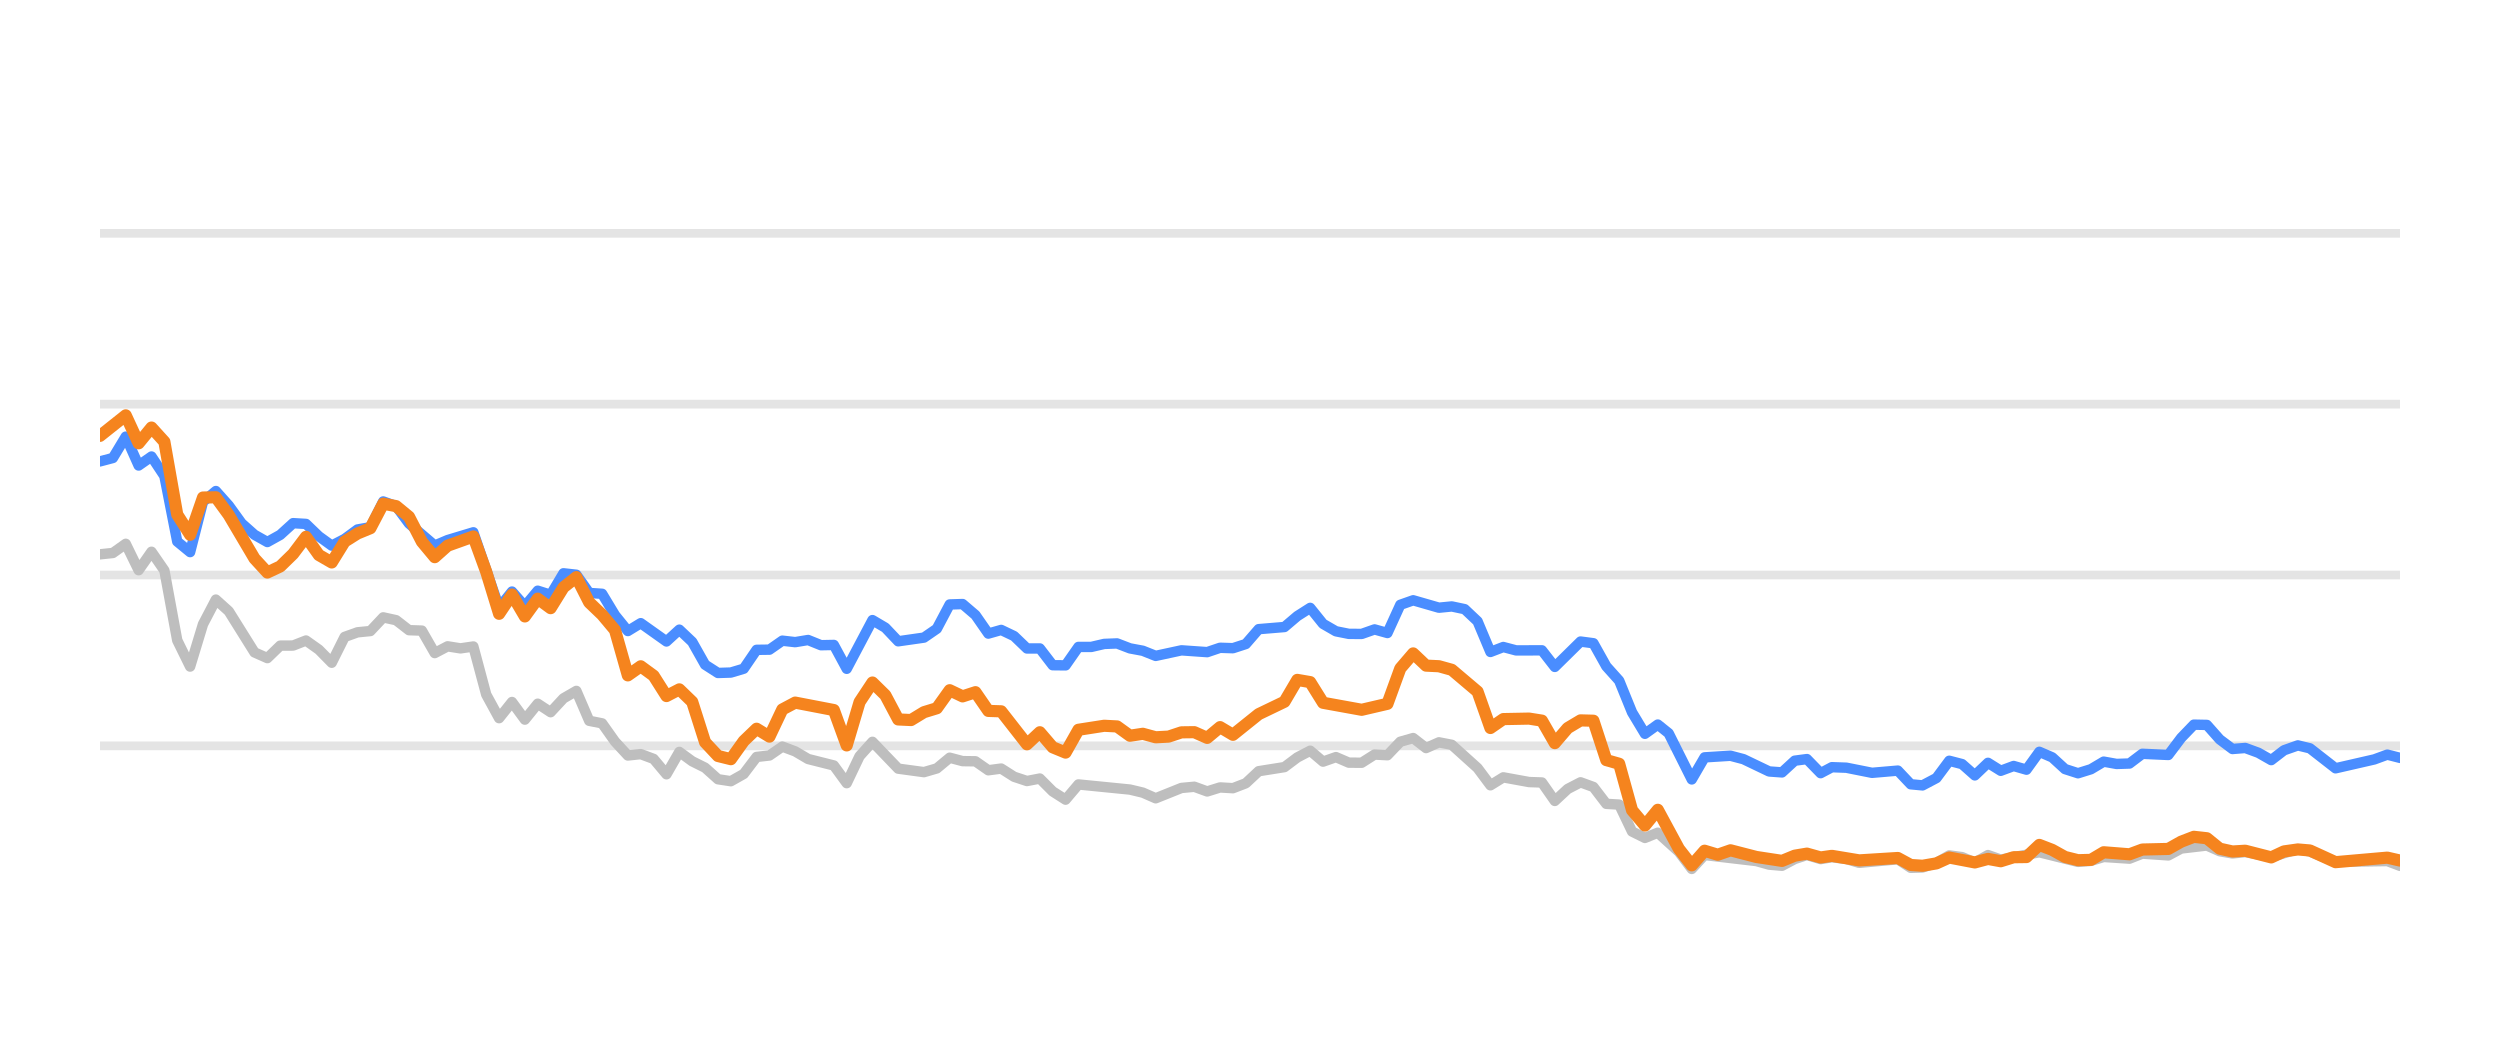
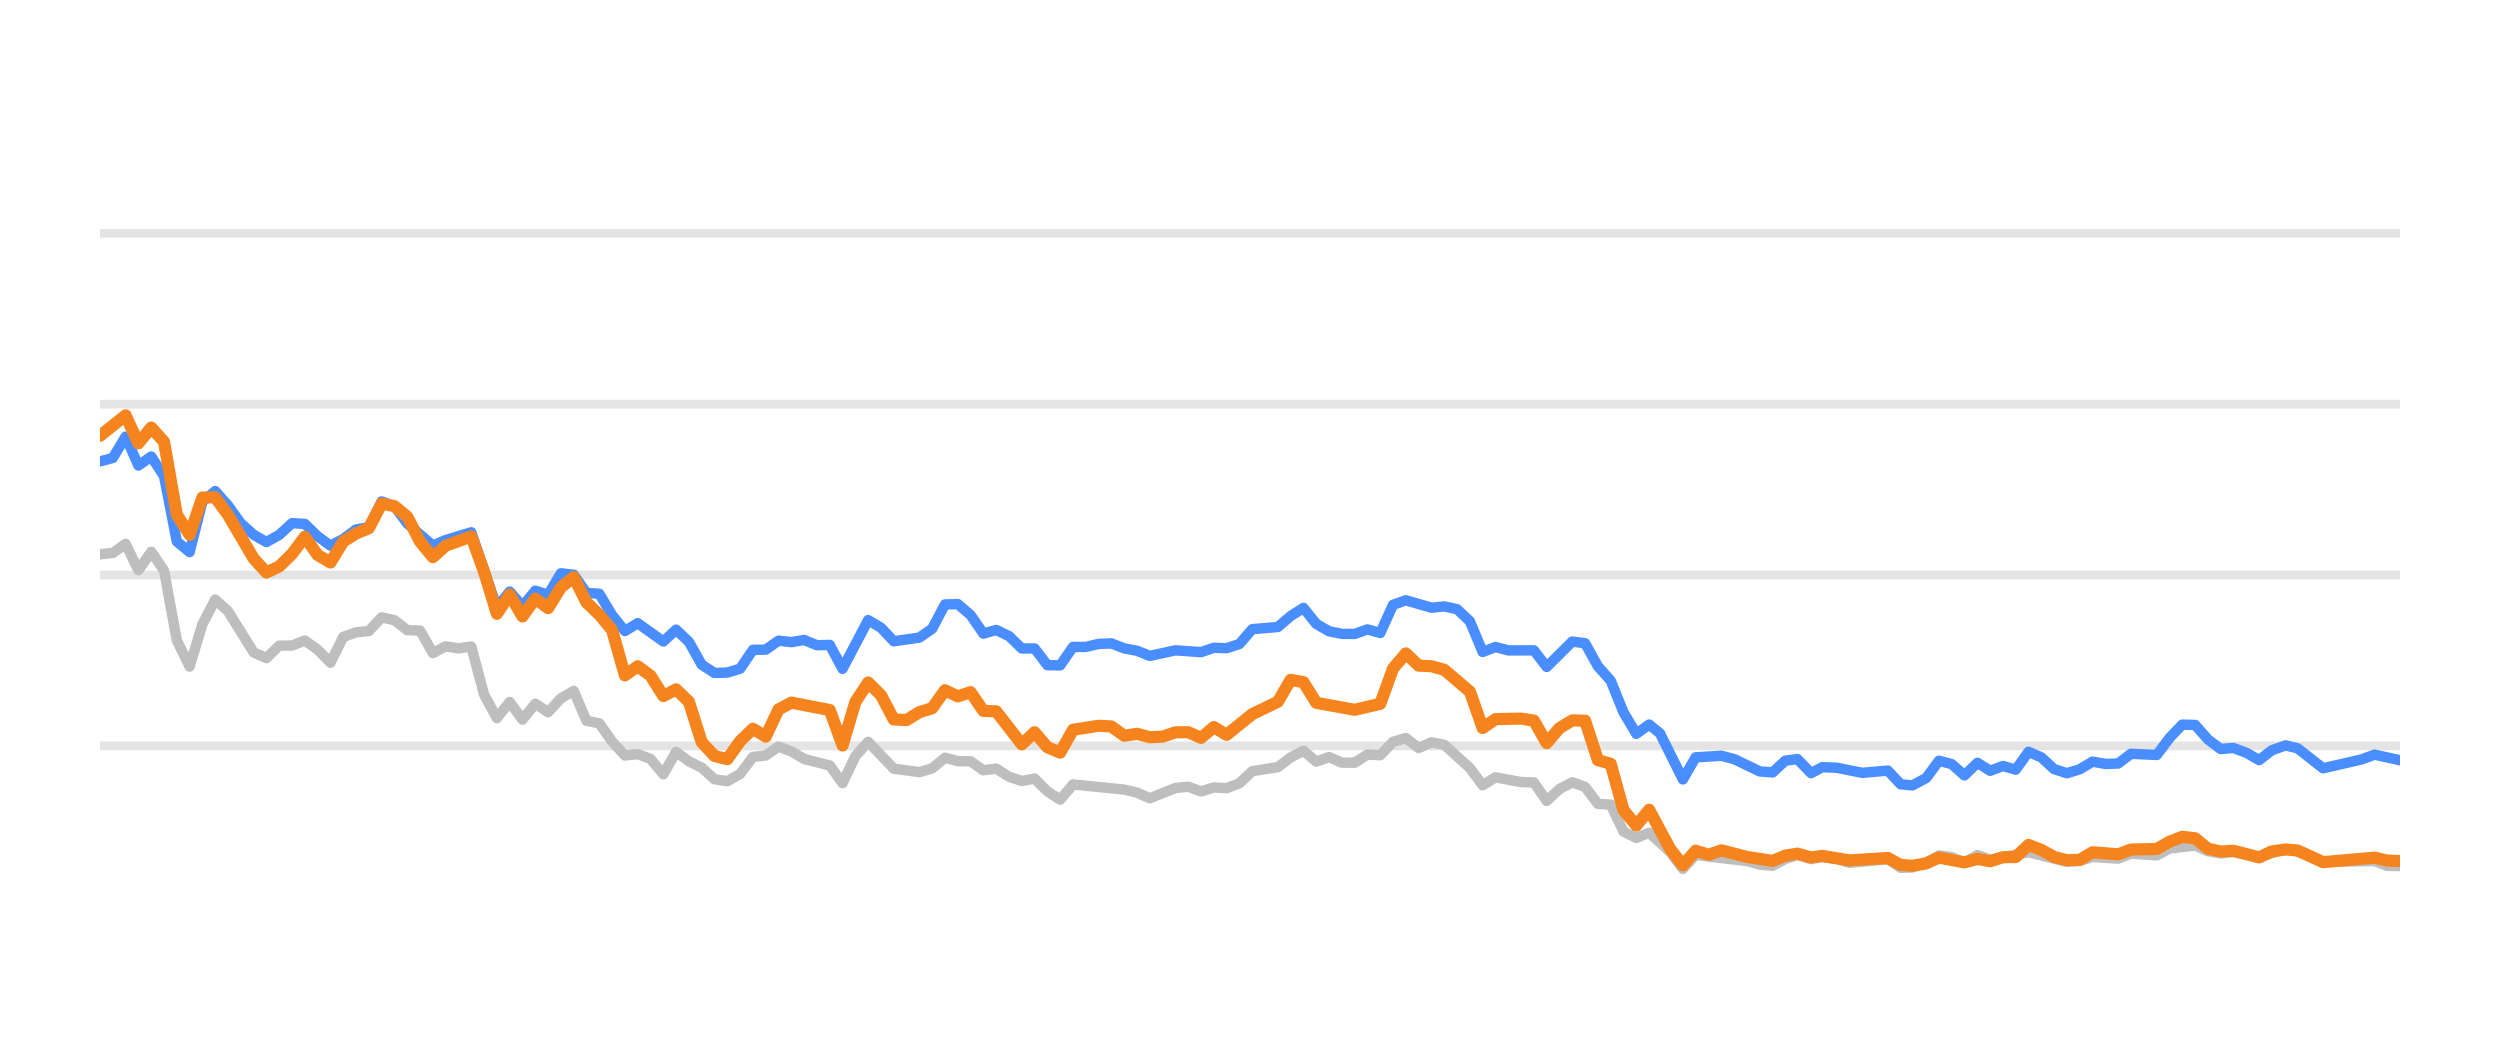
<svg xmlns="http://www.w3.org/2000/svg" width="144pt" height="60pt" viewBox="0 0 144 60" version="1.1">
  <defs>
    <style type="text/css">*{stroke-linejoin: round; stroke-linecap: butt}</style>
  </defs>
  <g id="figure_1">
    <g id="patch_1">
      <path d="M 0 60  L 144 60  L 144 0  L 0 0  L 0 60  z " style="fill: none; opacity: 0" />
    </g>
    <g id="axes_1">
      <g id="patch_2">
        <path d="M 5.76 52.8  L 138.24 52.8  L 138.24 3.6  L 5.76 3.6  L 5.76 52.8  z " style="fill: none" />
      </g>
      <g id="matplotlib.axis_1" />
      <g id="matplotlib.axis_2" />
      <g id="line2d_1">
-         <path d="M 5.76 42.96  L 138.24 42.96  " clip-path="url(#pc64342df96)" style="fill: none; stroke: #b2b2b2; stroke-opacity: 0.35; stroke-width: 0.5; stroke-linecap: square" />
+         <path d="M 5.76 42.96  L 138.24 42.96  " clip-path="url(#pa0e3153c27)" style="fill: none; stroke: #b2b2b2; stroke-opacity: 0.35; stroke-width: 0.5; stroke-linecap: square" />
      </g>
      <g id="line2d_2">
-         <path d="M 5.76 33.12  L 138.24 33.12  " clip-path="url(#pc64342df96)" style="fill: none; stroke: #b2b2b2; stroke-opacity: 0.35; stroke-width: 0.5; stroke-linecap: square" />
+         <path d="M 5.76 33.12  L 138.24 33.12  " clip-path="url(#pa0e3153c27)" style="fill: none; stroke: #b2b2b2; stroke-opacity: 0.35; stroke-width: 0.5; stroke-linecap: square" />
      </g>
      <g id="line2d_3">
-         <path d="M 5.76 23.28  L 138.24 23.28  " clip-path="url(#pc64342df96)" style="fill: none; stroke: #b2b2b2; stroke-opacity: 0.35; stroke-width: 0.5; stroke-linecap: square" />
+         <path d="M 5.76 23.28  L 138.24 23.28  " clip-path="url(#pa0e3153c27)" style="fill: none; stroke: #b2b2b2; stroke-opacity: 0.35; stroke-width: 0.5; stroke-linecap: square" />
      </g>
      <g id="line2d_4">
-         <path d="M 5.76 13.44  L 138.24 13.44  " clip-path="url(#pc64342df96)" style="fill: none; stroke: #b2b2b2; stroke-opacity: 0.35; stroke-width: 0.5; stroke-linecap: square" />
+         <path d="M 5.76 13.44  L 138.24 13.44  " clip-path="url(#pa0e3153c27)" style="fill: none; stroke: #b2b2b2; stroke-opacity: 0.35; stroke-width: 0.5; stroke-linecap: square" />
      </g>
      <g id="line2d_5">
-         <path d="M 5.76 31.929  L 6.502 31.851  L 7.243 31.324  L 7.985 32.844  L 8.726 31.782  L 9.468 32.859  L 10.209 36.884  L 10.951 38.394  L 11.693 35.954  L 12.434 34.537  L 13.176 35.206  L 14.659 37.578  L 15.4 37.907  L 16.142 37.189  L 16.883 37.184  L 17.625 36.894  L 18.367 37.42  L 19.108 38.173  L 19.85 36.687  L 20.591 36.421  L 21.333 36.348  L 22.074 35.56  L 22.816 35.723  L 23.558 36.298  L 24.299 36.323  L 25.041 37.617  L 25.782 37.228  L 26.524 37.346  L 27.265 37.238  L 28.007 40.008  L 28.748 41.366  L 29.49 40.436  L 30.232 41.45  L 30.973 40.534  L 31.715 41.022  L 32.456 40.224  L 33.198 39.796  L 33.939 41.518  L 34.681 41.666  L 35.423 42.714  L 36.164 43.516  L 36.906 43.437  L 37.647 43.713  L 38.389 44.598  L 39.13 43.309  L 39.872 43.851  L 40.613 44.22  L 41.355 44.884  L 42.097 44.997  L 42.838 44.579  L 43.58 43.6  L 44.321 43.516  L 45.063 43.004  L 45.804 43.28  L 46.546 43.718  L 48.029 44.092  L 48.771 45.11  L 49.512 43.555  L 50.254 42.729  L 51.737 44.274  L 53.22 44.475  L 53.962 44.259  L 54.703 43.644  L 55.445 43.841  L 56.186 43.851  L 56.928 44.367  L 57.669 44.269  L 58.411 44.741  L 59.153 44.987  L 59.894 44.844  L 60.636 45.587  L 61.377 46.06  L 62.119 45.184  L 65.085 45.479  L 65.827 45.656  L 66.568 45.981  L 68.051 45.386  L 68.793 45.317  L 69.534 45.587  L 70.276 45.356  L 71.018 45.4  L 71.759 45.115  L 72.501 44.421  L 73.984 44.185  L 74.725 43.629  L 75.467 43.24  L 76.208 43.87  L 76.95 43.609  L 77.692 43.929  L 78.433 43.934  L 79.175 43.462  L 79.916 43.501  L 80.658 42.724  L 81.399 42.512  L 82.141 43.088  L 82.883 42.758  L 83.624 42.901  L 85.107 44.239  L 85.849 45.233  L 86.59 44.775  L 88.073 45.046  L 88.815 45.071  L 89.557 46.133  L 90.298 45.445  L 91.04 45.061  L 91.781 45.331  L 92.523 46.301  L 93.264 46.345  L 94.006 47.895  L 94.748 48.264  L 95.489 47.964  L 96.704 49.066  L 97.446 50.05  L 98.184 49.248  L 101.164 49.597  L 101.903 49.804  L 102.644 49.868  L 103.377 49.479  L 104.079 49.248  L 104.868 49.484  L 105.517 49.376  L 106.35 49.479  L 107.091 49.7  L 109.315 49.494  L 110.059 49.986  L 110.738 49.966  L 111.539 49.7  L 112.278 49.272  L 113.018 49.371  L 113.751 49.681  L 114.509 49.253  L 115.243 49.513  L 117.467 49.09  L 119.693 49.646  L 120.436 49.587  L 121.173 49.361  L 122.659 49.459  L 123.399 49.169  L 124.895 49.272  L 125.639 48.874  L 127.115 48.702  L 127.857 49.031  L 128.591 49.159  L 129.328 49.08  L 130.824 49.366  L 132.356 48.908  L 133.051 49.051  L 134.528 49.646  L 137.508 49.597  L 138.24 49.873  L 138.24 49.873  " clip-path="url(#pc64342df96)" style="fill: none; stroke: #bebebe; stroke-width: 0.6; stroke-linecap: round" />
+         <path d="M 5.76 31.929  L 6.497 31.851  L 7.235 31.324  L 7.972 32.844  L 8.71 31.782  L 9.447 32.859  L 10.185 36.884  L 10.922 38.394  L 11.659 35.954  L 12.397 34.537  L 13.134 35.206  L 14.609 37.578  L 15.347 37.907  L 16.084 37.189  L 16.821 37.184  L 17.559 36.894  L 18.296 37.42  L 19.034 38.173  L 19.771 36.687  L 20.509 36.421  L 21.246 36.348  L 21.983 35.56  L 22.721 35.723  L 23.458 36.298  L 24.196 36.323  L 24.933 37.617  L 25.671 37.228  L 26.408 37.346  L 27.145 37.238  L 27.883 40.008  L 28.62 41.366  L 29.358 40.436  L 30.095 41.45  L 30.833 40.534  L 31.57 41.022  L 32.307 40.224  L 33.045 39.796  L 33.782 41.518  L 34.52 41.666  L 35.257 42.714  L 35.995 43.516  L 36.732 43.437  L 37.47 43.713  L 38.207 44.598  L 38.944 43.309  L 39.682 43.851  L 40.419 44.22  L 41.157 44.884  L 41.894 44.997  L 42.632 44.579  L 43.369 43.6  L 44.106 43.516  L 44.844 43.004  L 45.581 43.28  L 46.319 43.718  L 47.794 44.092  L 48.531 45.11  L 49.268 43.555  L 50.006 42.729  L 51.481 44.274  L 52.956 44.475  L 53.693 44.259  L 54.43 43.644  L 55.168 43.841  L 55.905 43.851  L 56.643 44.367  L 57.38 44.269  L 58.118 44.741  L 58.855 44.987  L 59.592 44.844  L 60.33 45.587  L 61.067 46.06  L 61.805 45.184  L 64.754 45.479  L 65.492 45.656  L 66.229 45.981  L 67.704 45.386  L 68.442 45.317  L 69.179 45.587  L 69.916 45.356  L 70.654 45.4  L 71.391 45.115  L 72.129 44.421  L 73.604 44.185  L 74.341 43.629  L 75.078 43.24  L 75.816 43.87  L 76.553 43.609  L 77.291 43.929  L 78.028 43.934  L 78.766 43.462  L 79.503 43.501  L 80.24 42.724  L 80.978 42.512  L 81.715 43.088  L 82.453 42.758  L 83.19 42.901  L 84.665 44.239  L 85.402 45.233  L 86.14 44.775  L 87.615 45.046  L 88.352 45.071  L 89.09 46.133  L 89.827 45.445  L 90.564 45.061  L 91.302 45.331  L 92.039 46.301  L 92.777 46.345  L 93.514 47.895  L 94.252 48.264  L 94.989 47.964  L 96.198 49.066  L 96.935 50.05  L 97.669 49.248  L 100.632 49.597  L 101.367 49.804  L 102.104 49.868  L 102.833 49.479  L 103.531 49.248  L 104.316 49.484  L 104.961 49.376  L 105.79 49.479  L 106.526 49.7  L 108.738 49.494  L 109.478 49.986  L 110.153 49.966  L 110.95 49.7  L 111.684 49.272  L 112.42 49.371  L 113.149 49.681  L 113.903 49.253  L 114.633 49.513  L 116.844 49.09  L 119.058 49.646  L 119.797 49.587  L 120.53 49.361  L 122.008 49.459  L 122.744 49.169  L 124.232 49.272  L 124.971 48.874  L 126.439 48.702  L 127.176 49.031  L 127.907 49.159  L 128.64 49.08  L 130.127 49.366  L 131.65 48.908  L 132.342 49.051  L 133.81 49.646  L 136.774 49.597  L 137.502 49.873  L 138.24 49.882  L 138.24 49.882  " clip-path="url(#pa0e3153c27)" style="fill: none; stroke: #bebebe; stroke-width: 0.6; stroke-linecap: round" />
      </g>
      <g id="line2d_6">
-         <path d="M 5.76 26.576  L 6.502 26.38  L 7.243 25.15  L 7.985 26.813  L 8.726 26.296  L 9.468 27.418  L 10.209 31.191  L 10.951 31.801  L 11.693 28.899  L 12.434 28.284  L 13.176 29.115  L 13.917 30.143  L 14.659 30.803  L 15.4 31.221  L 16.142 30.808  L 16.883 30.134  L 17.625 30.178  L 18.367 30.891  L 19.108 31.428  L 19.85 31.044  L 20.591 30.498  L 21.333 30.365  L 22.074 28.884  L 22.816 29.154  L 23.558 30.153  L 25.041 31.423  L 25.782 31.108  L 27.265 30.66  L 28.748 34.999  L 29.49 34.074  L 30.232 34.916  L 30.973 34.025  L 31.715 34.261  L 32.456 33.022  L 33.198 33.105  L 33.939 34.153  L 34.681 34.202  L 35.423 35.432  L 36.164 36.348  L 36.906 35.895  L 38.389 36.948  L 39.13 36.269  L 39.872 36.972  L 40.613 38.286  L 41.355 38.763  L 42.097 38.739  L 42.838 38.517  L 43.58 37.43  L 44.321 37.42  L 45.063 36.903  L 45.804 36.987  L 46.546 36.864  L 47.288 37.164  L 48.029 37.149  L 48.771 38.522  L 50.254 35.718  L 50.995 36.156  L 51.737 36.938  L 53.22 36.726  L 53.962 36.215  L 54.703 34.817  L 55.445 34.793  L 56.186 35.427  L 56.928 36.495  L 57.669 36.284  L 58.411 36.638  L 59.153 37.351  L 59.894 37.351  L 60.636 38.316  L 61.377 38.325  L 62.119 37.263  L 62.86 37.263  L 63.602 37.09  L 64.343 37.061  L 65.085 37.346  L 65.827 37.484  L 66.568 37.779  L 68.051 37.459  L 69.534 37.563  L 70.276 37.312  L 71.018 37.336  L 71.759 37.095  L 72.501 36.239  L 73.984 36.116  L 74.725 35.487  L 75.467 35.014  L 76.208 35.934  L 76.95 36.362  L 77.692 36.51  L 78.433 36.515  L 79.175 36.254  L 79.916 36.461  L 80.658 34.837  L 81.399 34.576  L 82.883 35.004  L 83.624 34.931  L 84.366 35.088  L 85.107 35.787  L 85.849 37.553  L 86.59 37.268  L 87.332 37.464  L 88.815 37.459  L 89.557 38.414  L 91.04 36.953  L 91.781 37.051  L 92.523 38.379  L 93.264 39.206  L 94.006 41.031  L 94.748 42.266  L 95.489 41.735  L 96.115 42.237  L 97.446 44.894  L 98.184 43.624  L 99.678 43.531  L 100.424 43.728  L 101.903 44.436  L 102.644 44.49  L 103.377 43.816  L 104.079 43.723  L 104.868 44.534  L 105.517 44.19  L 106.35 44.22  L 107.828 44.515  L 109.315 44.387  L 110.059 45.174  L 110.738 45.238  L 111.539 44.815  L 112.278 43.821  L 113.018 44.013  L 113.751 44.662  L 114.509 43.939  L 115.243 44.397  L 115.986 44.121  L 116.724 44.333  L 117.467 43.304  L 118.208 43.624  L 118.944 44.298  L 119.693 44.539  L 120.436 44.308  L 121.173 43.87  L 121.915 44.003  L 122.659 43.978  L 123.399 43.418  L 124.895 43.486  L 125.639 42.498  L 126.368 41.74  L 127.115 41.755  L 127.857 42.591  L 128.591 43.142  L 129.328 43.083  L 130.081 43.359  L 130.824 43.782  L 131.559 43.216  L 132.356 42.935  L 133.051 43.103  L 134.528 44.254  L 136.76 43.742  L 137.508 43.467  L 138.24 43.654  L 138.24 43.654  " clip-path="url(#pc64342df96)" style="fill: none; stroke: #4a8dff; stroke-width: 0.6; stroke-linecap: round" />
+         <path d="M 5.76 26.576  L 6.497 26.38  L 7.235 25.15  L 7.972 26.813  L 8.71 26.296  L 9.447 27.418  L 10.185 31.191  L 10.922 31.801  L 11.659 28.899  L 12.397 28.284  L 13.134 29.115  L 13.872 30.143  L 14.609 30.803  L 15.347 31.221  L 16.084 30.808  L 16.821 30.134  L 17.559 30.178  L 18.296 30.891  L 19.034 31.428  L 19.771 31.044  L 20.509 30.498  L 21.246 30.365  L 21.983 28.884  L 22.721 29.154  L 23.458 30.153  L 24.933 31.423  L 25.671 31.108  L 27.145 30.66  L 28.62 34.999  L 29.358 34.074  L 30.095 34.916  L 30.833 34.025  L 31.57 34.261  L 32.307 33.022  L 33.045 33.105  L 33.782 34.153  L 34.52 34.202  L 35.257 35.432  L 35.995 36.348  L 36.732 35.895  L 38.207 36.948  L 38.944 36.269  L 39.682 36.972  L 40.419 38.286  L 41.157 38.763  L 41.894 38.739  L 42.632 38.517  L 43.369 37.43  L 44.106 37.42  L 44.844 36.903  L 45.581 36.987  L 46.319 36.864  L 47.056 37.164  L 47.794 37.149  L 48.531 38.522  L 50.006 35.718  L 50.743 36.156  L 51.481 36.938  L 52.956 36.726  L 53.693 36.215  L 54.43 34.817  L 55.168 34.793  L 55.905 35.427  L 56.643 36.495  L 57.38 36.284  L 58.118 36.638  L 58.855 37.351  L 59.592 37.351  L 60.33 38.316  L 61.067 38.325  L 61.805 37.263  L 62.542 37.263  L 63.28 37.09  L 64.017 37.061  L 64.754 37.346  L 65.492 37.484  L 66.229 37.779  L 67.704 37.459  L 69.179 37.563  L 69.916 37.312  L 70.654 37.336  L 71.391 37.095  L 72.129 36.239  L 73.604 36.116  L 74.341 35.487  L 75.078 35.014  L 75.816 35.934  L 76.553 36.362  L 77.291 36.51  L 78.028 36.515  L 78.766 36.254  L 79.503 36.461  L 80.24 34.837  L 80.978 34.576  L 82.453 35.004  L 83.19 34.931  L 83.928 35.088  L 84.665 35.787  L 85.402 37.553  L 86.14 37.268  L 86.877 37.464  L 88.352 37.459  L 89.09 38.414  L 90.564 36.953  L 91.302 37.051  L 92.039 38.379  L 92.777 39.206  L 93.514 41.031  L 94.252 42.266  L 94.989 41.735  L 95.612 42.237  L 96.935 44.894  L 97.669 43.624  L 99.155 43.531  L 99.896 43.728  L 101.367 44.436  L 102.104 44.49  L 102.833 43.816  L 103.531 43.723  L 104.316 44.534  L 104.961 44.19  L 105.79 44.22  L 107.259 44.515  L 108.738 44.387  L 109.478 45.174  L 110.153 45.238  L 110.95 44.815  L 111.684 43.821  L 112.42 44.013  L 113.149 44.662  L 113.903 43.939  L 114.633 44.397  L 115.372 44.121  L 116.105 44.333  L 116.844 43.304  L 117.581 43.624  L 118.313 44.298  L 119.058 44.539  L 119.797 44.308  L 120.53 43.87  L 121.267 44.003  L 122.008 43.978  L 122.744 43.418  L 124.232 43.486  L 124.971 42.498  L 125.696 41.74  L 126.439 41.755  L 127.176 42.591  L 127.907 43.142  L 128.64 43.083  L 129.388 43.359  L 130.127 43.782  L 130.858 43.216  L 131.65 42.935  L 132.342 43.103  L 133.81 44.254  L 136.03 43.742  L 136.774 43.467  L 138.24 43.791  L 138.24 43.791  " clip-path="url(#pa0e3153c27)" style="fill: none; stroke: #4a8dff; stroke-width: 0.6; stroke-linecap: round" />
      </g>
      <g id="line2d_7">
-         <path d="M 5.76 25.105  L 7.243 23.925  L 7.985 25.533  L 8.726 24.628  L 9.468 25.445  L 10.209 29.642  L 10.951 30.803  L 11.693 28.658  L 12.434 28.643  L 13.176 29.661  L 14.659 32.17  L 15.4 32.977  L 16.142 32.628  L 16.883 31.905  L 17.625 30.921  L 18.367 31.969  L 19.108 32.397  L 19.85 31.196  L 20.591 30.729  L 21.333 30.424  L 22.074 29.012  L 22.816 29.154  L 23.558 29.765  L 24.299 31.201  L 25.041 32.092  L 25.782 31.432  L 27.265 30.901  L 28.007 32.938  L 28.748 35.354  L 29.49 34.247  L 30.232 35.506  L 30.973 34.483  L 31.715 35.029  L 32.456 33.833  L 33.198 33.243  L 33.939 34.699  L 34.681 35.408  L 35.423 36.293  L 36.164 38.901  L 36.906 38.379  L 37.647 38.921  L 38.389 40.092  L 39.13 39.708  L 39.872 40.426  L 40.613 42.753  L 41.355 43.545  L 42.097 43.728  L 42.838 42.689  L 43.58 41.976  L 44.321 42.429  L 45.063 40.864  L 45.804 40.47  L 48.029 40.899  L 48.771 42.935  L 49.512 40.436  L 50.254 39.314  L 50.995 40.042  L 51.737 41.44  L 52.478 41.474  L 53.22 41.022  L 53.962 40.795  L 54.703 39.757  L 55.445 40.111  L 56.186 39.87  L 56.928 40.948  L 57.669 40.972  L 59.153 42.871  L 59.894 42.178  L 60.636 43.044  L 61.377 43.349  L 62.119 42.035  L 63.602 41.804  L 64.343 41.843  L 65.085 42.379  L 65.827 42.266  L 66.568 42.468  L 67.31 42.429  L 68.051 42.183  L 68.793 42.173  L 69.534 42.502  L 70.276 41.883  L 71.018 42.325  L 72.501 41.135  L 73.984 40.421  L 74.725 39.162  L 75.467 39.29  L 76.208 40.48  L 78.433 40.884  L 79.916 40.539  L 80.658 38.502  L 81.399 37.637  L 82.141 38.34  L 82.883 38.375  L 83.624 38.581  L 85.107 39.836  L 85.849 41.932  L 86.59 41.42  L 88.073 41.391  L 88.815 41.509  L 89.557 42.803  L 90.298 41.937  L 91.04 41.494  L 91.781 41.514  L 92.523 43.782  L 93.264 43.993  L 94.006 46.67  L 94.748 47.55  L 95.489 46.645  L 96.704 48.894  L 97.446 49.843  L 98.184 49.002  L 98.943 49.233  L 99.678 48.977  L 101.164 49.361  L 102.644 49.587  L 103.377 49.287  L 104.079 49.169  L 104.868 49.39  L 105.517 49.297  L 107.091 49.558  L 109.315 49.42  L 110.059 49.823  L 110.738 49.868  L 111.539 49.73  L 112.278 49.395  L 113.751 49.676  L 114.509 49.474  L 115.243 49.607  L 115.986 49.376  L 116.724 49.366  L 117.467 48.667  L 118.208 48.953  L 118.944 49.361  L 119.693 49.548  L 120.436 49.528  L 121.173 49.09  L 122.659 49.208  L 123.399 48.933  L 124.895 48.898  L 125.639 48.48  L 126.368 48.2  L 127.115 48.283  L 127.857 48.884  L 128.591 49.046  L 129.328 49.002  L 130.824 49.386  L 131.559 49.041  L 132.356 48.928  L 133.051 48.987  L 134.528 49.661  L 137.508 49.4  L 138.24 49.568  L 138.24 49.568  " clip-path="url(#pc64342df96)" style="fill: none; stroke: #f5841e; stroke-width: 0.7; stroke-linecap: round" />
+         <path d="M 5.76 25.105  L 7.235 23.925  L 7.972 25.533  L 8.71 24.628  L 9.447 25.445  L 10.185 29.642  L 10.922 30.803  L 11.659 28.658  L 12.397 28.643  L 13.134 29.661  L 14.609 32.17  L 15.347 32.977  L 16.084 32.628  L 16.821 31.905  L 17.559 30.921  L 18.296 31.969  L 19.034 32.397  L 19.771 31.196  L 20.509 30.729  L 21.246 30.424  L 21.983 29.012  L 22.721 29.154  L 23.458 29.765  L 24.196 31.201  L 24.933 32.092  L 25.671 31.432  L 27.145 30.901  L 27.883 32.938  L 28.62 35.354  L 29.358 34.247  L 30.095 35.506  L 30.833 34.483  L 31.57 35.029  L 32.307 33.833  L 33.045 33.243  L 33.782 34.699  L 34.52 35.408  L 35.257 36.293  L 35.995 38.901  L 36.732 38.379  L 37.47 38.921  L 38.207 40.092  L 38.944 39.708  L 39.682 40.426  L 40.419 42.753  L 41.157 43.545  L 41.894 43.728  L 42.632 42.689  L 43.369 41.976  L 44.106 42.429  L 44.844 40.864  L 45.581 40.47  L 47.794 40.899  L 48.531 42.935  L 49.268 40.436  L 50.006 39.314  L 50.743 40.042  L 51.481 41.44  L 52.218 41.474  L 52.956 41.022  L 53.693 40.795  L 54.43 39.757  L 55.168 40.111  L 55.905 39.87  L 56.643 40.948  L 57.38 40.972  L 58.855 42.871  L 59.592 42.178  L 60.33 43.044  L 61.067 43.349  L 61.805 42.035  L 63.28 41.804  L 64.017 41.843  L 64.754 42.379  L 65.492 42.266  L 66.229 42.468  L 66.967 42.429  L 67.704 42.183  L 68.442 42.173  L 69.179 42.502  L 69.916 41.883  L 70.654 42.325  L 72.129 41.135  L 73.604 40.421  L 74.341 39.162  L 75.078 39.29  L 75.816 40.48  L 78.028 40.884  L 79.503 40.539  L 80.24 38.502  L 80.978 37.637  L 81.715 38.34  L 82.453 38.375  L 83.19 38.581  L 84.665 39.836  L 85.402 41.932  L 86.14 41.42  L 87.615 41.391  L 88.352 41.509  L 89.09 42.803  L 89.827 41.937  L 90.564 41.494  L 91.302 41.514  L 92.039 43.782  L 92.777 43.993  L 93.514 46.67  L 94.252 47.55  L 94.989 46.645  L 96.198 48.894  L 96.935 49.843  L 97.669 49.002  L 98.423 49.233  L 99.155 48.977  L 100.632 49.361  L 102.104 49.587  L 102.833 49.287  L 103.531 49.169  L 104.316 49.39  L 104.961 49.297  L 106.526 49.558  L 108.738 49.42  L 109.478 49.823  L 110.153 49.868  L 110.95 49.73  L 111.684 49.395  L 113.149 49.676  L 113.903 49.474  L 114.633 49.607  L 115.372 49.376  L 116.105 49.366  L 116.844 48.667  L 117.581 48.953  L 118.313 49.361  L 119.058 49.548  L 119.797 49.528  L 120.53 49.09  L 122.008 49.208  L 122.744 48.933  L 124.232 48.898  L 124.971 48.48  L 125.696 48.2  L 126.439 48.283  L 127.176 48.884  L 127.907 49.046  L 128.64 49.002  L 130.127 49.386  L 130.858 49.041  L 131.65 48.928  L 132.342 48.987  L 133.81 49.661  L 136.774 49.4  L 137.502 49.568  L 138.24 49.597  L 138.24 49.597  " clip-path="url(#pa0e3153c27)" style="fill: none; stroke: #f5841e; stroke-width: 0.7; stroke-linecap: round" />
      </g>
    </g>
  </g>
  <defs>
-     <clipPath id="pc64342df96">
+     <clipPath id="pa0e3153c27">
      <rect x="5.76" y="3.6" width="132.48" height="49.2" />
    </clipPath>
  </defs>
</svg>
